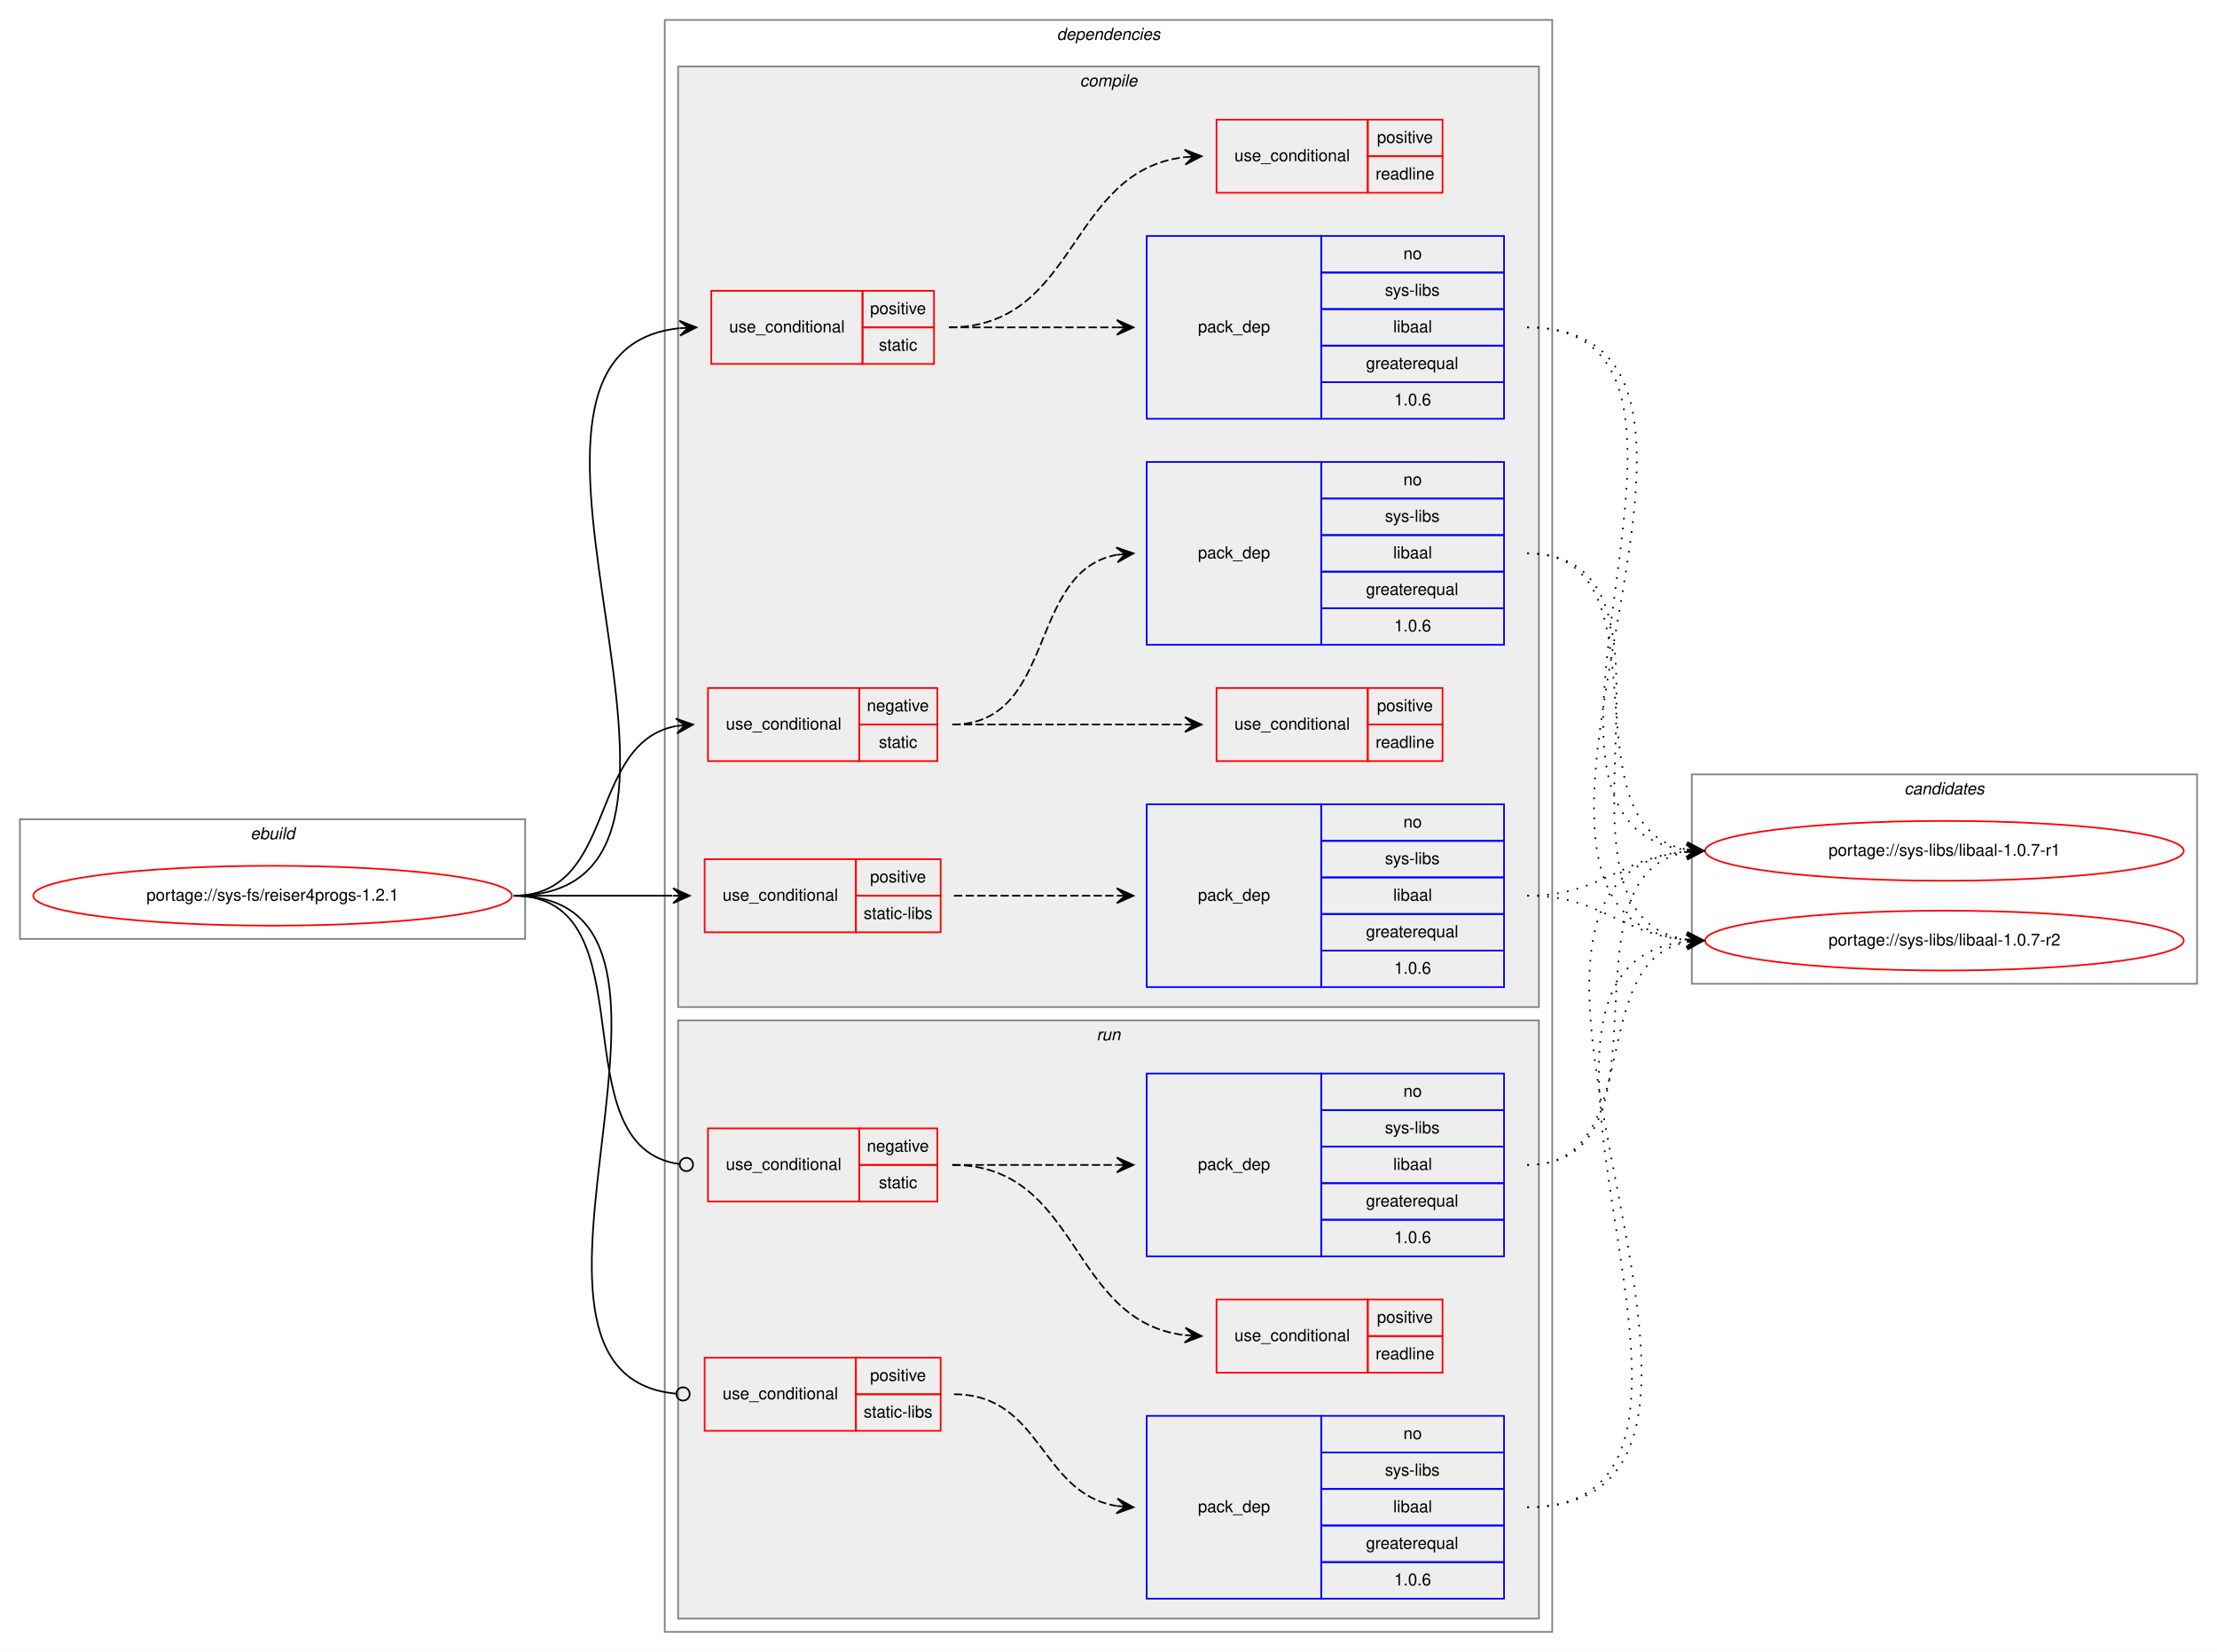
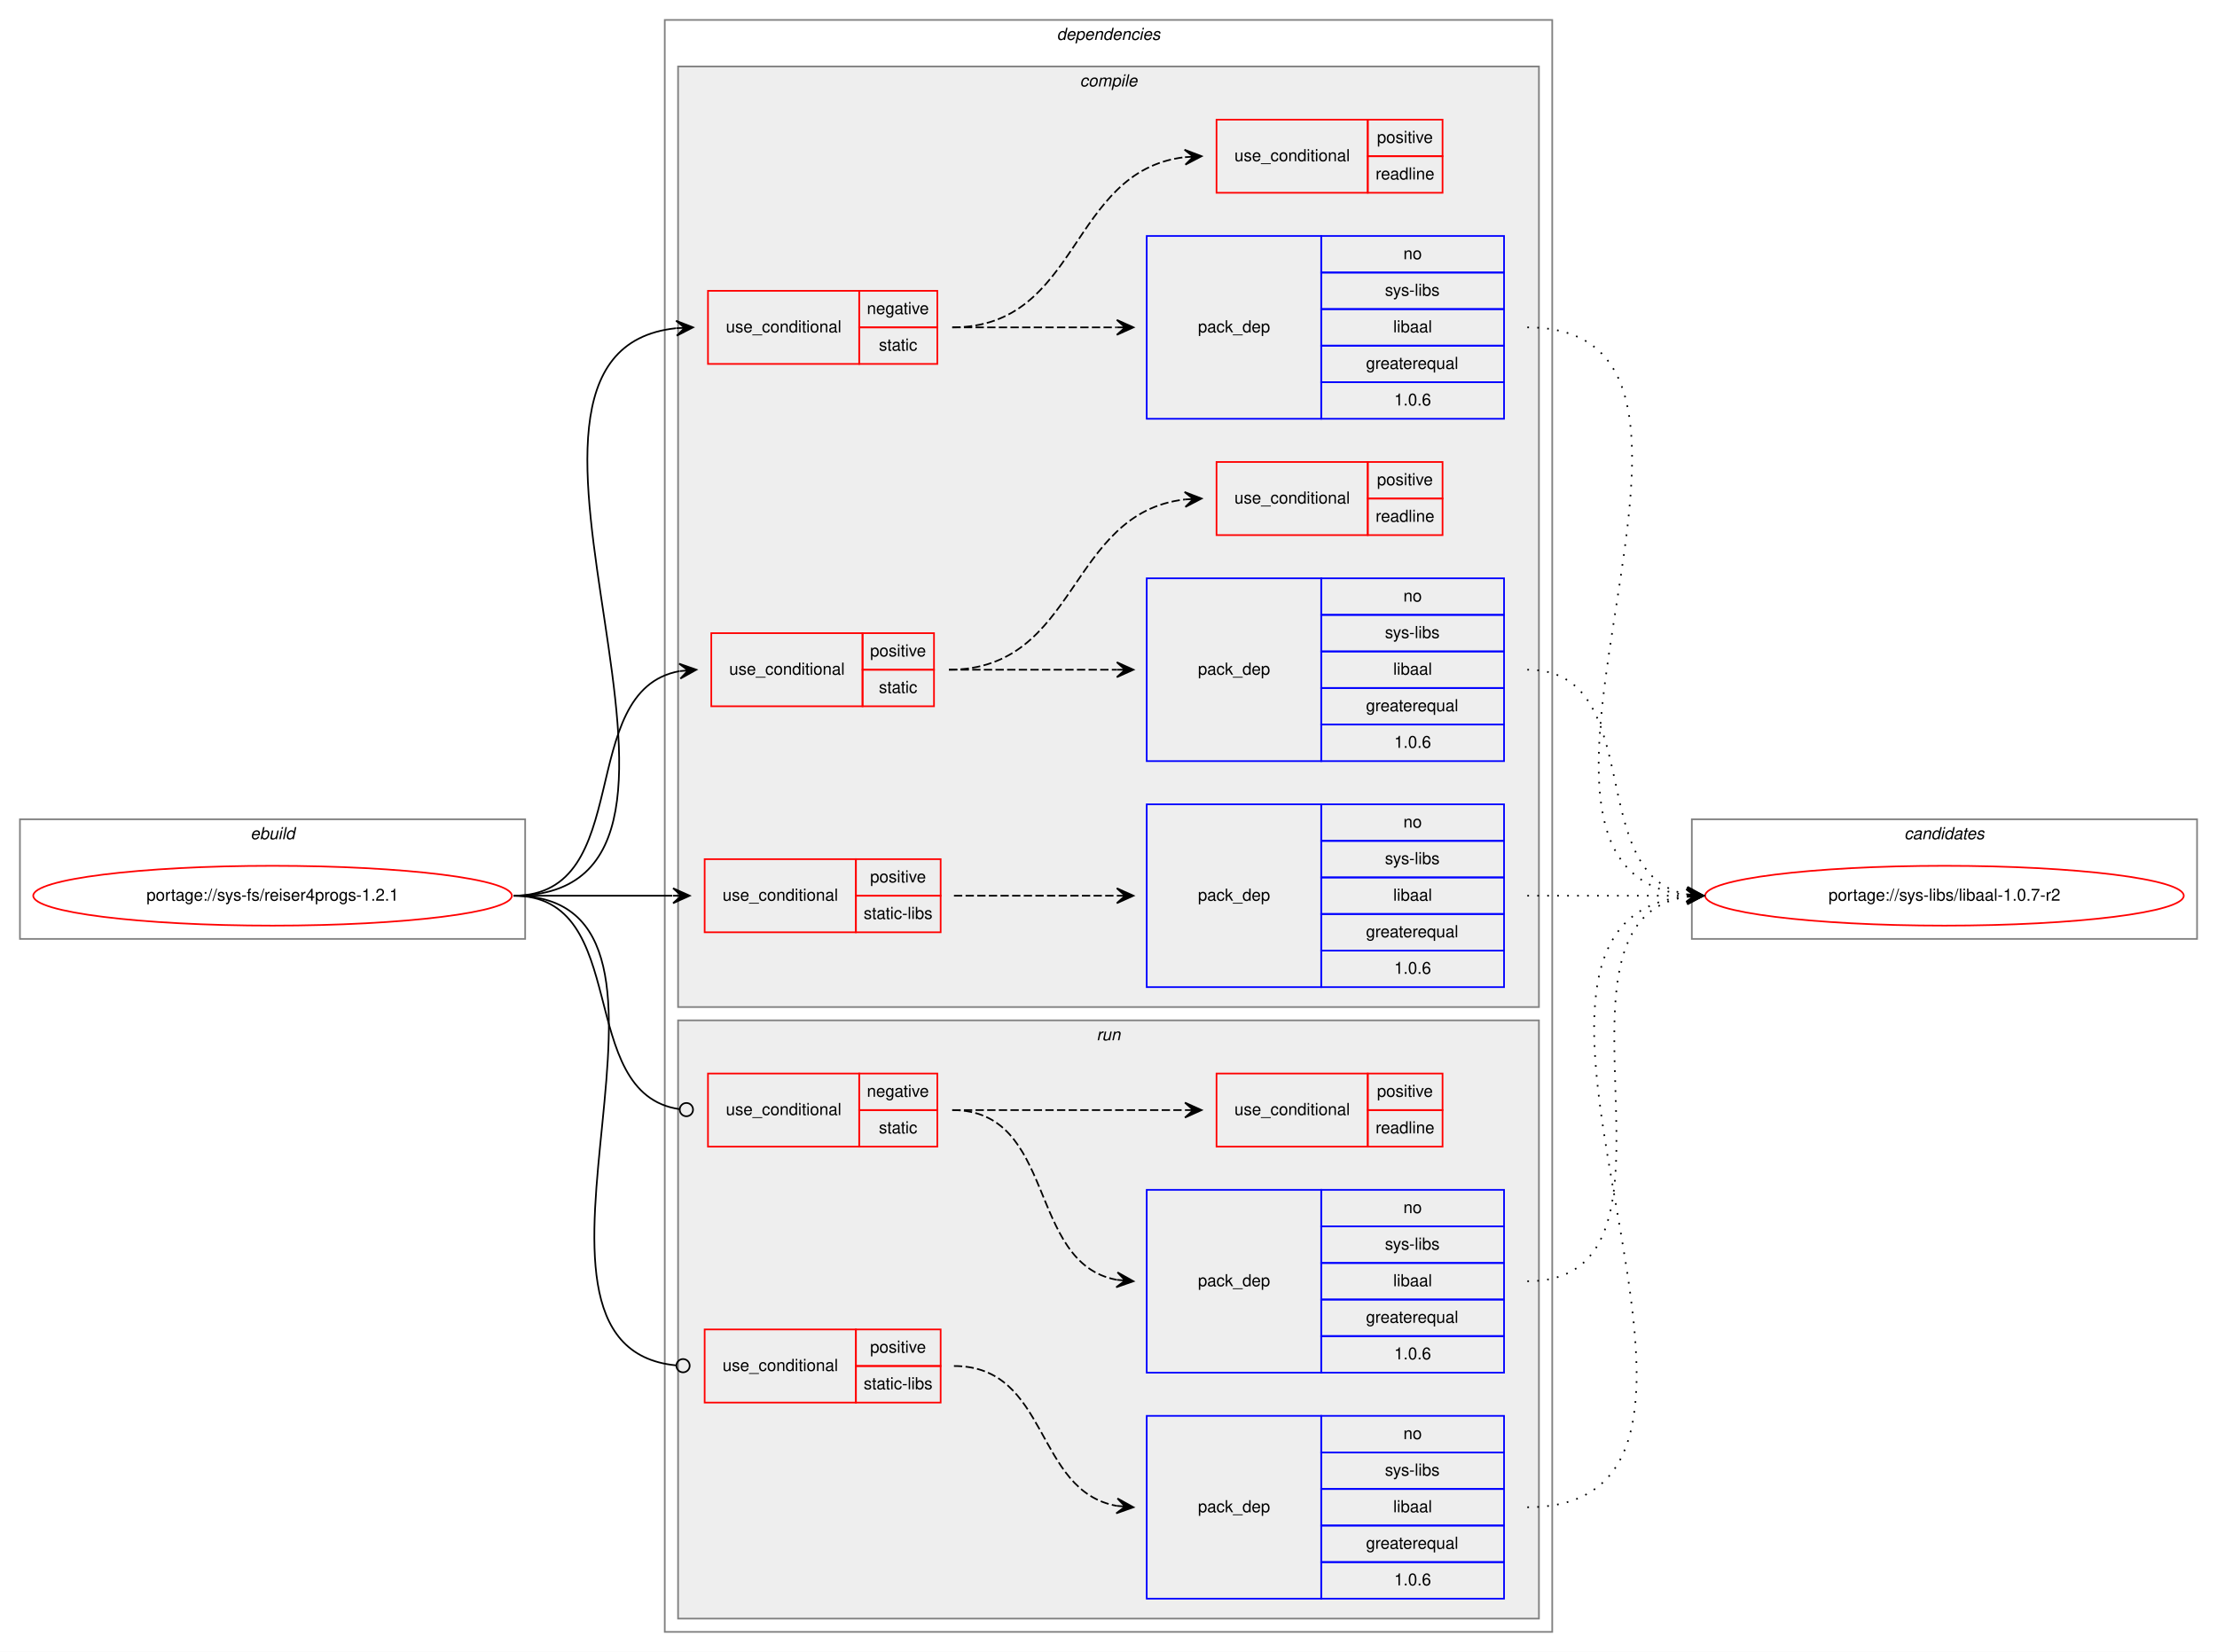
<svg xmlns="http://www.w3.org/2000/svg" xmlns:xlink="http://www.w3.org/1999/xlink" width="1334pt" height="994pt" viewBox="0.00 0.00 1334.00 994.00">
  <g id="graph0" class="graph" transform="scale(1 1) rotate(0) translate(4 990)">
    <polygon fill="white" stroke="transparent" points="-4,4 -4,-990 1330,-990 1330,4 -4,4" />
    <g id="clust1" class="cluster">
      <polygon fill="none" stroke="gray" points="8,-425 8,-497 312,-497 312,-425 8,-425" />
      <text text-anchor="start" x="146.66" y="-485" font-family="Helvetica,sans-Serif" font-style="italic" font-size="10.00">ebuild</text>
    </g>
    <g id="clust2" class="cluster">
      <polygon fill="none" stroke="gray" points="396,-8 396,-978 930,-978 930,-8 396,-8" />
      <text text-anchor="start" x="631.88" y="-966" font-family="Helvetica,sans-Serif" font-style="italic" font-size="10.00">dependencies</text>
    </g>
    <g id="clust3" class="cluster">
      <polygon fill="#eeeeee" stroke="gray" points="404,-384 404,-950 922,-950 922,-384 404,-384" />
      <text text-anchor="start" x="645.78" y="-938" font-family="Helvetica,sans-Serif" font-style="italic" font-size="10.00">compile</text>
    </g>
    <g id="clust13" class="cluster">
      <polygon fill="#eeeeee" stroke="gray" points="404,-16 404,-376 922,-376 922,-16 404,-16" />
      <text text-anchor="start" x="655.78" y="-364" font-family="Helvetica,sans-Serif" font-style="italic" font-size="10.00">run</text>
    </g>
    <g id="clust19" class="cluster">
-       <polygon fill="none" stroke="gray" points="1014,-398 1014,-524 1318,-524 1318,-398 1014,-398" />
-       <text text-anchor="start" x="1141.82" y="-512" font-family="Helvetica,sans-Serif" font-style="italic" font-size="10.00">candidates</text>
+       <polygon fill="none" stroke="gray" points="1014,-425 1014,-497 1318,-497 1318,-425 1014,-425" />
+       <text text-anchor="start" x="1141.82" y="-485" font-family="Helvetica,sans-Serif" font-style="italic" font-size="10.00">candidates</text>
    </g>
    <g id="node1" class="node">
      <g id="a_node1">
        <a xlink:href="../sys-fs/reiser4progs-1.2.1.svg" xlink:title="portage://sys-fs/reiser4progs-1.2.1">
          <ellipse fill="none" stroke="red" cx="160" cy="-451" rx="144" ry="18" />
          <text text-anchor="middle" x="160" y="-448" font-family="Helvetica,sans-Serif" font-size="10.00">portage://sys-fs/reiser4progs-1.2.1</text>
        </a>
      </g>
    </g>
    <g id="node2" class="node">
-       <polygon fill="none" stroke="red" points="422,-532 422,-576 513,-576 513,-532 422,-532" />
-       <text text-anchor="start" x="432.77" y="-551" font-family="Helvetica,sans-Serif" font-size="10.00">use_conditional</text>
-       <polygon fill="none" stroke="red" points="513,-554 513,-576 560,-576 560,-554 513,-554" />
-       <text text-anchor="start" x="517.6" y="-562" font-family="Helvetica,sans-Serif" font-size="10.00">negative</text>
-       <polygon fill="none" stroke="red" points="513,-532 513,-554 560,-554 560,-532 513,-532" />
-       <text text-anchor="start" x="524.83" y="-540" font-family="Helvetica,sans-Serif" font-size="10.00">static</text>
+       <polygon fill="none" stroke="red" points="422,-771 422,-815 513,-815 513,-771 422,-771" />
+       <text text-anchor="start" x="432.77" y="-790" font-family="Helvetica,sans-Serif" font-size="10.00">use_conditional</text>
+       <polygon fill="none" stroke="red" points="513,-793 513,-815 560,-815 560,-793 513,-793" />
+       <text text-anchor="start" x="517.6" y="-801" font-family="Helvetica,sans-Serif" font-size="10.00">negative</text>
+       <polygon fill="none" stroke="red" points="513,-771 513,-793 560,-793 560,-771 513,-771" />
+       <text text-anchor="start" x="524.83" y="-779" font-family="Helvetica,sans-Serif" font-size="10.00">static</text>
    </g>
    <g id="edge3" class="edge">
-       <path fill="none" stroke="black" d="M305,-451C367.7,-451 349.1,-543.04 402.9,-553.11" />
-       <polygon fill="black" stroke="black" points="413,-554 402.64,-557.6 408.02,-553.56 403.04,-553.12 403.04,-553.12 403.04,-553.12 408.02,-553.56 403.43,-548.64 413,-554 413,-554" />
+       <path fill="none" stroke="black" d="M305,-451C460.82,-451 262.88,-777.81 402.81,-792.49" />
+       <polygon fill="black" stroke="black" points="413,-793 402.79,-796.99 408.01,-792.75 403.01,-792.5 403.01,-792.5 403.01,-792.5 408.01,-792.75 403.24,-788.01 413,-793 413,-793" />
    </g>
    <g id="node5" class="node">
-       <polygon fill="none" stroke="red" points="424,-771 424,-815 515,-815 515,-771 424,-771" />
-       <text text-anchor="start" x="434.77" y="-790" font-family="Helvetica,sans-Serif" font-size="10.00">use_conditional</text>
-       <polygon fill="none" stroke="red" points="515,-793 515,-815 558,-815 558,-793 515,-793" />
-       <text text-anchor="start" x="519.55" y="-801" font-family="Helvetica,sans-Serif" font-size="10.00">positive</text>
-       <polygon fill="none" stroke="red" points="515,-771 515,-793 558,-793 558,-771 515,-771" />
-       <text text-anchor="start" x="524.83" y="-779" font-family="Helvetica,sans-Serif" font-size="10.00">static</text>
+       <polygon fill="none" stroke="red" points="424,-565 424,-609 515,-609 515,-565 424,-565" />
+       <text text-anchor="start" x="434.77" y="-584" font-family="Helvetica,sans-Serif" font-size="10.00">use_conditional</text>
+       <polygon fill="none" stroke="red" points="515,-587 515,-609 558,-609 558,-587 515,-587" />
+       <text text-anchor="start" x="519.55" y="-595" font-family="Helvetica,sans-Serif" font-size="10.00">positive</text>
+       <polygon fill="none" stroke="red" points="515,-565 515,-587 558,-587 558,-565 515,-565" />
+       <text text-anchor="start" x="524.83" y="-573" font-family="Helvetica,sans-Serif" font-size="10.00">static</text>
    </g>
    <g id="edge6" class="edge">
-       <path fill="none" stroke="black" d="M305,-451C461.08,-451 264.55,-777.81 404.79,-792.49" />
-       <polygon fill="black" stroke="black" points="415,-793 404.79,-797 410.01,-792.75 405.01,-792.5 405.01,-792.5 405.01,-792.5 410.01,-792.75 405.24,-788.01 415,-793 415,-793" />
+       <path fill="none" stroke="black" d="M305,-451C379.1,-451 341.25,-574.55 404.85,-586.13" />
+       <polygon fill="black" stroke="black" points="415,-587 404.65,-590.63 410.02,-586.57 405.04,-586.15 405.04,-586.15 405.04,-586.15 410.02,-586.57 405.42,-581.66 415,-587 415,-587" />
    </g>
    <g id="node8" class="node">
      <polygon fill="none" stroke="red" points="420,-429 420,-473 511,-473 511,-429 420,-429" />
      <text text-anchor="start" x="430.77" y="-448" font-family="Helvetica,sans-Serif" font-size="10.00">use_conditional</text>
      <polygon fill="none" stroke="red" points="511,-451 511,-473 562,-473 562,-451 511,-451" />
      <text text-anchor="start" x="519.55" y="-459" font-family="Helvetica,sans-Serif" font-size="10.00">positive</text>
      <polygon fill="none" stroke="red" points="511,-429 511,-451 562,-451 562,-429 511,-429" />
      <text text-anchor="start" x="515.67" y="-437" font-family="Helvetica,sans-Serif" font-size="10.00">static-libs</text>
    </g>
    <g id="edge8" class="edge">
      <path fill="none" stroke="black" d="M305,-451C348.43,-451 361.83,-451 400.57,-451" />
      <polygon fill="black" stroke="black" points="411,-451 401,-455.5 406,-451 401,-451 401,-451 401,-451 406,-451 401,-446.5 411,-451 411,-451" />
    </g>
    <g id="node10" class="node">
-       <polygon fill="none" stroke="red" points="422,-267 422,-311 513,-311 513,-267 422,-267" />
-       <text text-anchor="start" x="432.77" y="-286" font-family="Helvetica,sans-Serif" font-size="10.00">use_conditional</text>
-       <polygon fill="none" stroke="red" points="513,-289 513,-311 560,-311 560,-289 513,-289" />
-       <text text-anchor="start" x="517.6" y="-297" font-family="Helvetica,sans-Serif" font-size="10.00">negative</text>
-       <polygon fill="none" stroke="red" points="513,-267 513,-289 560,-289 560,-267 513,-267" />
-       <text text-anchor="start" x="524.83" y="-275" font-family="Helvetica,sans-Serif" font-size="10.00">static</text>
+       <polygon fill="none" stroke="red" points="422,-300 422,-344 513,-344 513,-300 422,-300" />
+       <text text-anchor="start" x="432.77" y="-319" font-family="Helvetica,sans-Serif" font-size="10.00">use_conditional</text>
+       <polygon fill="none" stroke="red" points="513,-322 513,-344 560,-344 560,-322 513,-322" />
+       <text text-anchor="start" x="517.6" y="-330" font-family="Helvetica,sans-Serif" font-size="10.00">negative</text>
+       <polygon fill="none" stroke="red" points="513,-300 513,-322 560,-322 560,-300 513,-300" />
+       <text text-anchor="start" x="524.83" y="-308" font-family="Helvetica,sans-Serif" font-size="10.00">static</text>
    </g>
    <g id="edge11" class="edge">
-       <path fill="none" stroke="black" d="M305,-451C388.66,-451 330.62,-299.58 404.87,-289.52" />
-       <ellipse fill="none" stroke="black" cx="409.01" cy="-289.26" rx="4" ry="4" />
+       <path fill="none" stroke="black" d="M305,-451C376.85,-451 341.29,-331.88 404.76,-322.58" />
+       <ellipse fill="none" stroke="black" cx="409.01" cy="-322.28" rx="4" ry="4" />
    </g>
    <g id="node13" class="node">
-       <polygon fill="none" stroke="red" points="420,-129 420,-173 511,-173 511,-129 420,-129" />
-       <text text-anchor="start" x="430.77" y="-148" font-family="Helvetica,sans-Serif" font-size="10.00">use_conditional</text>
-       <polygon fill="none" stroke="red" points="511,-151 511,-173 562,-173 562,-151 511,-151" />
-       <text text-anchor="start" x="519.55" y="-159" font-family="Helvetica,sans-Serif" font-size="10.00">positive</text>
-       <polygon fill="none" stroke="red" points="511,-129 511,-151 562,-151 562,-129 511,-129" />
-       <text text-anchor="start" x="515.67" y="-137" font-family="Helvetica,sans-Serif" font-size="10.00">static-libs</text>
+       <polygon fill="none" stroke="red" points="420,-146 420,-190 511,-190 511,-146 420,-146" />
+       <text text-anchor="start" x="430.77" y="-165" font-family="Helvetica,sans-Serif" font-size="10.00">use_conditional</text>
+       <polygon fill="none" stroke="red" points="511,-168 511,-190 562,-190 562,-168 511,-168" />
+       <text text-anchor="start" x="519.55" y="-176" font-family="Helvetica,sans-Serif" font-size="10.00">positive</text>
+       <polygon fill="none" stroke="red" points="511,-146 511,-168 562,-168 562,-146 511,-146" />
+       <text text-anchor="start" x="515.67" y="-154" font-family="Helvetica,sans-Serif" font-size="10.00">static-libs</text>
    </g>
    <g id="edge13" class="edge">
-       <path fill="none" stroke="black" d="M305,-451C443.51,-451 276.71,-163.18 402.7,-151.37" />
-       <ellipse fill="none" stroke="black" cx="407" cy="-151.18" rx="4" ry="4" />
+       <path fill="none" stroke="black" d="M305,-451C436.43,-451 283.54,-180.03 402.75,-168.39" />
+       <ellipse fill="none" stroke="black" cx="407" cy="-168.19" rx="4" ry="4" />
    </g>
    <g id="node3" class="node">
-       <polygon fill="none" stroke="blue" points="686,-602 686,-712 791,-712 791,-602 686,-602" />
-       <text text-anchor="start" x="716.82" y="-654" font-family="Helvetica,sans-Serif" font-size="10.00">pack_dep</text>
-       <polygon fill="none" stroke="blue" points="791,-690 791,-712 901,-712 901,-690 791,-690" />
-       <text text-anchor="start" x="840.44" y="-698" font-family="Helvetica,sans-Serif" font-size="10.00">no</text>
-       <polygon fill="none" stroke="blue" points="791,-668 791,-690 901,-690 901,-668 791,-668" />
-       <text text-anchor="start" x="829.34" y="-676" font-family="Helvetica,sans-Serif" font-size="10.00">sys-libs</text>
-       <polygon fill="none" stroke="blue" points="791,-646 791,-668 901,-668 901,-646 791,-646" />
-       <text text-anchor="start" x="834.33" y="-654" font-family="Helvetica,sans-Serif" font-size="10.00">libaal</text>
-       <polygon fill="none" stroke="blue" points="791,-624 791,-646 901,-646 901,-624 791,-624" />
-       <text text-anchor="start" x="817.94" y="-632" font-family="Helvetica,sans-Serif" font-size="10.00">greaterequal</text>
-       <polygon fill="none" stroke="blue" points="791,-602 791,-624 901,-624 901,-602 791,-602" />
-       <text text-anchor="start" x="834.88" y="-610" font-family="Helvetica,sans-Serif" font-size="10.00">1.0.6</text>
-     </g>
-     <g id="edge1" class="edge">
-       <path fill="none" stroke="black" stroke-dasharray="5,2" d="M569,-554C632.01,-554 613.73,-646.04 667.85,-656.11" />
-       <polygon fill="black" stroke="black" points="678,-657 667.64,-660.61 673.02,-656.56 668.04,-656.13 668.04,-656.13 668.04,-656.13 673.02,-656.56 668.43,-651.64 678,-657 678,-657" />
-     </g>
-     <g id="node4" class="node">
-       <polygon fill="none" stroke="red" points="728,-532 728,-576 819,-576 819,-532 728,-532" />
-       <text text-anchor="start" x="738.77" y="-551" font-family="Helvetica,sans-Serif" font-size="10.00">use_conditional</text>
-       <polygon fill="none" stroke="red" points="819,-554 819,-576 864,-576 864,-554 819,-554" />
-       <text text-anchor="start" x="824.55" y="-562" font-family="Helvetica,sans-Serif" font-size="10.00">positive</text>
-       <polygon fill="none" stroke="red" points="819,-532 819,-554 864,-554 864,-532 819,-532" />
-       <text text-anchor="start" x="823.72" y="-540" font-family="Helvetica,sans-Serif" font-size="10.00">readline</text>
-     </g>
-     <g id="edge2" class="edge">
-       <path fill="none" stroke="black" stroke-dasharray="5,2" d="M569,-554C632.15,-554 650.44,-554 708.86,-554" />
-       <polygon fill="black" stroke="black" points="719,-554 709,-558.5 714,-554 709,-554 709,-554 709,-554 714,-554 709,-549.5 719,-554 719,-554" />
-     </g>
-     <g id="node15" class="node">
-       <g id="a_node15">
-         <a xlink:href="../sys-libs/libaal-1.0.7-r1.svg" xlink:title="portage://sys-libs/libaal-1.0.7-r1">
-           <ellipse fill="none" stroke="red" cx="1166" cy="-478" rx="144" ry="18" />
-           <text text-anchor="middle" x="1166" y="-475" font-family="Helvetica,sans-Serif" font-size="10.00">portage://sys-libs/libaal-1.0.7-r1</text>
-         </a>
-       </g>
-     </g>
-     <g id="edge14" class="edge">
-       <path fill="none" stroke="black" stroke-dasharray="1,5" d="M915,-657C1003.85,-657 934.45,-491.71 1010.93,-478.8" />
-       <polygon fill="black" stroke="black" points="1021,-478 1011.39,-483.28 1016.02,-478.4 1011.03,-478.79 1011.03,-478.79 1011.03,-478.79 1016.02,-478.4 1010.68,-474.3 1021,-478 1021,-478" />
-     </g>
-     <g id="node16" class="node">
-       <g id="a_node16">
-         <a xlink:href="../sys-libs/libaal-1.0.7-r2.svg" xlink:title="portage://sys-libs/libaal-1.0.7-r2">
-           <ellipse fill="none" stroke="red" cx="1166" cy="-424" rx="144" ry="18" />
-           <text text-anchor="middle" x="1166" y="-421" font-family="Helvetica,sans-Serif" font-size="10.00">portage://sys-libs/libaal-1.0.7-r2</text>
-         </a>
-       </g>
-     </g>
-     <g id="edge15" class="edge">
-       <path fill="none" stroke="black" stroke-dasharray="1,5" d="M915,-657C1025.21,-657 914.6,-438.33 1011.01,-424.67" />
-       <polygon fill="black" stroke="black" points="1021,-424 1011.32,-429.16 1016.01,-424.33 1011.02,-424.67 1011.02,-424.67 1011.02,-424.67 1016.01,-424.33 1010.72,-420.18 1021,-424 1021,-424" />
-     </g>
-     <g id="node6" class="node">
      <polygon fill="none" stroke="blue" points="686,-738 686,-848 791,-848 791,-738 686,-738" />
      <text text-anchor="start" x="716.82" y="-790" font-family="Helvetica,sans-Serif" font-size="10.00">pack_dep</text>
      <polygon fill="none" stroke="blue" points="791,-826 791,-848 901,-848 901,-826 791,-826" />
      <text text-anchor="start" x="840.44" y="-834" font-family="Helvetica,sans-Serif" font-size="10.00">no</text>
      <polygon fill="none" stroke="blue" points="791,-804 791,-826 901,-826 901,-804 791,-804" />
      <text text-anchor="start" x="829.34" y="-812" font-family="Helvetica,sans-Serif" font-size="10.00">sys-libs</text>
      <polygon fill="none" stroke="blue" points="791,-782 791,-804 901,-804 901,-782 791,-782" />
      <text text-anchor="start" x="834.33" y="-790" font-family="Helvetica,sans-Serif" font-size="10.00">libaal</text>
      <polygon fill="none" stroke="blue" points="791,-760 791,-782 901,-782 901,-760 791,-760" />
      <text text-anchor="start" x="817.94" y="-768" font-family="Helvetica,sans-Serif" font-size="10.00">greaterequal</text>
      <polygon fill="none" stroke="blue" points="791,-738 791,-760 901,-760 901,-738 791,-738" />
      <text text-anchor="start" x="834.88" y="-746" font-family="Helvetica,sans-Serif" font-size="10.00">1.0.6</text>
    </g>
-     <g id="edge4" class="edge">
-       <path fill="none" stroke="black" stroke-dasharray="5,2" d="M567,-793C612.77,-793 626.69,-793 667.86,-793" />
+     <g id="edge1" class="edge">
+       <path fill="none" stroke="black" stroke-dasharray="5,2" d="M569,-793C613.85,-793 627.56,-793 667.78,-793" />
      <polygon fill="black" stroke="black" points="678,-793 668,-797.5 673,-793 668,-793 668,-793 668,-793 673,-793 668,-788.5 678,-793 678,-793" />
    </g>
-     <g id="node7" class="node">
+     <g id="node4" class="node">
      <polygon fill="none" stroke="red" points="728,-874 728,-918 819,-918 819,-874 728,-874" />
      <text text-anchor="start" x="738.77" y="-893" font-family="Helvetica,sans-Serif" font-size="10.00">use_conditional</text>
      <polygon fill="none" stroke="red" points="819,-896 819,-918 864,-918 864,-896 819,-896" />
      <text text-anchor="start" x="824.55" y="-904" font-family="Helvetica,sans-Serif" font-size="10.00">positive</text>
      <polygon fill="none" stroke="red" points="819,-874 819,-896 864,-896 864,-874 819,-874" />
      <text text-anchor="start" x="823.72" y="-882" font-family="Helvetica,sans-Serif" font-size="10.00">readline</text>
    </g>
+     <g id="edge2" class="edge">
+       <path fill="none" stroke="black" stroke-dasharray="5,2" d="M569,-793C646.24,-793 639,-886.95 708.65,-895.4" />
+       <polygon fill="black" stroke="black" points="719,-896 708.75,-899.91 714.01,-895.71 709.02,-895.42 709.02,-895.42 709.02,-895.42 714.01,-895.71 709.28,-890.92 719,-896 719,-896" />
+     </g>
+     <g id="node15" class="node">
+       <g id="a_node15">
+         <a xlink:href="../sys-libs/libaal-1.0.7-r2.svg" xlink:title="portage://sys-libs/libaal-1.0.7-r2">
+           <ellipse fill="none" stroke="red" cx="1166" cy="-451" rx="144" ry="18" />
+           <text text-anchor="middle" x="1166" y="-448" font-family="Helvetica,sans-Serif" font-size="10.00">portage://sys-libs/libaal-1.0.7-r2</text>
+         </a>
+       </g>
+     </g>
+     <g id="edge14" class="edge">
+       <path fill="none" stroke="black" stroke-dasharray="1,5" d="M915,-793C1070.56,-793 871.21,-466.19 1010.83,-451.51" />
+       <polygon fill="black" stroke="black" points="1021,-451 1011.24,-456 1016.01,-451.25 1011.01,-451.5 1011.01,-451.5 1011.01,-451.5 1016.01,-451.25 1010.79,-447.01 1021,-451 1021,-451" />
+     </g>
+     <g id="node6" class="node">
+       <polygon fill="none" stroke="blue" points="686,-532 686,-642 791,-642 791,-532 686,-532" />
+       <text text-anchor="start" x="716.82" y="-584" font-family="Helvetica,sans-Serif" font-size="10.00">pack_dep</text>
+       <polygon fill="none" stroke="blue" points="791,-620 791,-642 901,-642 901,-620 791,-620" />
+       <text text-anchor="start" x="840.44" y="-628" font-family="Helvetica,sans-Serif" font-size="10.00">no</text>
+       <polygon fill="none" stroke="blue" points="791,-598 791,-620 901,-620 901,-598 791,-598" />
+       <text text-anchor="start" x="829.34" y="-606" font-family="Helvetica,sans-Serif" font-size="10.00">sys-libs</text>
+       <polygon fill="none" stroke="blue" points="791,-576 791,-598 901,-598 901,-576 791,-576" />
+       <text text-anchor="start" x="834.33" y="-584" font-family="Helvetica,sans-Serif" font-size="10.00">libaal</text>
+       <polygon fill="none" stroke="blue" points="791,-554 791,-576 901,-576 901,-554 791,-554" />
+       <text text-anchor="start" x="817.94" y="-562" font-family="Helvetica,sans-Serif" font-size="10.00">greaterequal</text>
+       <polygon fill="none" stroke="blue" points="791,-532 791,-554 901,-554 901,-532 791,-532" />
+       <text text-anchor="start" x="834.88" y="-540" font-family="Helvetica,sans-Serif" font-size="10.00">1.0.6</text>
+     </g>
+     <g id="edge4" class="edge">
+       <path fill="none" stroke="black" stroke-dasharray="5,2" d="M567,-587C612.77,-587 626.69,-587 667.86,-587" />
+       <polygon fill="black" stroke="black" points="678,-587 668,-591.5 673,-587 668,-587 668,-587 668,-587 673,-587 668,-582.5 678,-587 678,-587" />
+     </g>
+     <g id="node7" class="node">
+       <polygon fill="none" stroke="red" points="728,-668 728,-712 819,-712 819,-668 728,-668" />
+       <text text-anchor="start" x="738.77" y="-687" font-family="Helvetica,sans-Serif" font-size="10.00">use_conditional</text>
+       <polygon fill="none" stroke="red" points="819,-690 819,-712 864,-712 864,-690 819,-690" />
+       <text text-anchor="start" x="824.55" y="-698" font-family="Helvetica,sans-Serif" font-size="10.00">positive</text>
+       <polygon fill="none" stroke="red" points="819,-668 819,-690 864,-690 864,-668 819,-668" />
+       <text text-anchor="start" x="823.72" y="-676" font-family="Helvetica,sans-Serif" font-size="10.00">readline</text>
+     </g>
    <g id="edge5" class="edge">
-       <path fill="none" stroke="black" stroke-dasharray="5,2" d="M567,-793C645.1,-793 638.19,-887.34 708.98,-895.45" />
-       <polygon fill="black" stroke="black" points="719,-896 708.77,-899.94 714.01,-895.72 709.02,-895.45 709.02,-895.45 709.02,-895.45 714.01,-895.72 709.26,-890.95 719,-896 719,-896" />
-     </g>
-     <g id="edge16" class="edge">
-       <path fill="none" stroke="black" stroke-dasharray="1,5" d="M915,-793C1059.11,-793 882.33,-493.19 1010.77,-478.55" />
-       <polygon fill="black" stroke="black" points="1021,-478 1011.26,-483.03 1016.01,-478.27 1011.01,-478.54 1011.01,-478.54 1011.01,-478.54 1016.01,-478.27 1010.77,-474.05 1021,-478 1021,-478" />
-     </g>
-     <g id="edge17" class="edge">
-       <path fill="none" stroke="black" stroke-dasharray="1,5" d="M915,-793C1082.13,-793 859.85,-438.98 1011.01,-424.46" />
-       <polygon fill="black" stroke="black" points="1021,-424 1011.22,-428.95 1016.01,-424.23 1011.01,-424.46 1011.01,-424.46 1011.01,-424.46 1016.01,-424.23 1010.8,-419.96 1021,-424 1021,-424" />
+       <path fill="none" stroke="black" stroke-dasharray="5,2" d="M567,-587C645.1,-587 638.19,-681.34 708.98,-689.45" />
+       <polygon fill="black" stroke="black" points="719,-690 708.77,-693.94 714.01,-689.72 709.02,-689.45 709.02,-689.45 709.02,-689.45 714.01,-689.72 709.26,-684.95 719,-690 719,-690" />
+     </g>
+     <g id="edge15" class="edge">
+       <path fill="none" stroke="black" stroke-dasharray="1,5" d="M915,-587C988.04,-587 948.52,-463.45 1011.01,-451.87" />
+       <polygon fill="black" stroke="black" points="1021,-451 1011.43,-456.35 1016.02,-451.43 1011.04,-451.87 1011.04,-451.87 1011.04,-451.87 1016.02,-451.43 1010.65,-447.38 1021,-451 1021,-451" />
    </g>
    <g id="node9" class="node">
      <polygon fill="none" stroke="blue" points="686,-396 686,-506 791,-506 791,-396 686,-396" />
      <text text-anchor="start" x="716.82" y="-448" font-family="Helvetica,sans-Serif" font-size="10.00">pack_dep</text>
      <polygon fill="none" stroke="blue" points="791,-484 791,-506 901,-506 901,-484 791,-484" />
      <text text-anchor="start" x="840.44" y="-492" font-family="Helvetica,sans-Serif" font-size="10.00">no</text>
      <polygon fill="none" stroke="blue" points="791,-462 791,-484 901,-484 901,-462 791,-462" />
      <text text-anchor="start" x="829.34" y="-470" font-family="Helvetica,sans-Serif" font-size="10.00">sys-libs</text>
      <polygon fill="none" stroke="blue" points="791,-440 791,-462 901,-462 901,-440 791,-440" />
      <text text-anchor="start" x="834.33" y="-448" font-family="Helvetica,sans-Serif" font-size="10.00">libaal</text>
      <polygon fill="none" stroke="blue" points="791,-418 791,-440 901,-440 901,-418 791,-418" />
      <text text-anchor="start" x="817.94" y="-426" font-family="Helvetica,sans-Serif" font-size="10.00">greaterequal</text>
      <polygon fill="none" stroke="blue" points="791,-396 791,-418 901,-418 901,-396 791,-396" />
      <text text-anchor="start" x="834.88" y="-404" font-family="Helvetica,sans-Serif" font-size="10.00">1.0.6</text>
    </g>
    <g id="edge7" class="edge">
      <path fill="none" stroke="black" stroke-dasharray="5,2" d="M570,-451C614.44,-451 628.02,-451 667.88,-451" />
      <polygon fill="black" stroke="black" points="678,-451 668,-455.5 673,-451 668,-451 668,-451 668,-451 673,-451 668,-446.5 678,-451 678,-451" />
    </g>
-     <g id="edge18" class="edge">
-       <path fill="none" stroke="black" stroke-dasharray="1,5" d="M915,-451C960.01,-451 970.86,-474.14 1010.8,-477.58" />
-       <polygon fill="black" stroke="black" points="1021,-478 1010.82,-482.08 1016,-477.79 1011.01,-477.58 1011.01,-477.58 1011.01,-477.58 1016,-477.79 1011.2,-473.09 1021,-478 1021,-478" />
-     </g>
-     <g id="edge19" class="edge">
-       <path fill="none" stroke="black" stroke-dasharray="1,5" d="M915,-451C960.01,-451 970.86,-427.86 1010.8,-424.42" />
-       <polygon fill="black" stroke="black" points="1021,-424 1011.2,-428.91 1016,-424.21 1011.01,-424.42 1011.01,-424.42 1011.01,-424.42 1016,-424.21 1010.82,-419.92 1021,-424 1021,-424" />
+     <g id="edge16" class="edge">
+       <path fill="none" stroke="black" stroke-dasharray="1,5" d="M915,-451C958.43,-451 971.83,-451 1010.57,-451" />
+       <polygon fill="black" stroke="black" points="1021,-451 1011,-455.5 1016,-451 1011,-451 1011,-451 1011,-451 1016,-451 1011,-446.5 1021,-451 1021,-451" />
    </g>
    <g id="node11" class="node">
-       <polygon fill="none" stroke="blue" points="686,-234 686,-344 791,-344 791,-234 686,-234" />
-       <text text-anchor="start" x="716.82" y="-286" font-family="Helvetica,sans-Serif" font-size="10.00">pack_dep</text>
-       <polygon fill="none" stroke="blue" points="791,-322 791,-344 901,-344 901,-322 791,-322" />
-       <text text-anchor="start" x="840.44" y="-330" font-family="Helvetica,sans-Serif" font-size="10.00">no</text>
-       <polygon fill="none" stroke="blue" points="791,-300 791,-322 901,-322 901,-300 791,-300" />
-       <text text-anchor="start" x="829.34" y="-308" font-family="Helvetica,sans-Serif" font-size="10.00">sys-libs</text>
-       <polygon fill="none" stroke="blue" points="791,-278 791,-300 901,-300 901,-278 791,-278" />
-       <text text-anchor="start" x="834.33" y="-286" font-family="Helvetica,sans-Serif" font-size="10.00">libaal</text>
-       <polygon fill="none" stroke="blue" points="791,-256 791,-278 901,-278 901,-256 791,-256" />
-       <text text-anchor="start" x="817.94" y="-264" font-family="Helvetica,sans-Serif" font-size="10.00">greaterequal</text>
-       <polygon fill="none" stroke="blue" points="791,-234 791,-256 901,-256 901,-234 791,-234" />
-       <text text-anchor="start" x="834.88" y="-242" font-family="Helvetica,sans-Serif" font-size="10.00">1.0.6</text>
+       <polygon fill="none" stroke="blue" points="686,-164 686,-274 791,-274 791,-164 686,-164" />
+       <text text-anchor="start" x="716.82" y="-216" font-family="Helvetica,sans-Serif" font-size="10.00">pack_dep</text>
+       <polygon fill="none" stroke="blue" points="791,-252 791,-274 901,-274 901,-252 791,-252" />
+       <text text-anchor="start" x="840.44" y="-260" font-family="Helvetica,sans-Serif" font-size="10.00">no</text>
+       <polygon fill="none" stroke="blue" points="791,-230 791,-252 901,-252 901,-230 791,-230" />
+       <text text-anchor="start" x="829.34" y="-238" font-family="Helvetica,sans-Serif" font-size="10.00">sys-libs</text>
+       <polygon fill="none" stroke="blue" points="791,-208 791,-230 901,-230 901,-208 791,-208" />
+       <text text-anchor="start" x="834.33" y="-216" font-family="Helvetica,sans-Serif" font-size="10.00">libaal</text>
+       <polygon fill="none" stroke="blue" points="791,-186 791,-208 901,-208 901,-186 791,-186" />
+       <text text-anchor="start" x="817.94" y="-194" font-family="Helvetica,sans-Serif" font-size="10.00">greaterequal</text>
+       <polygon fill="none" stroke="blue" points="791,-164 791,-186 901,-186 901,-164 791,-164" />
+       <text text-anchor="start" x="834.88" y="-172" font-family="Helvetica,sans-Serif" font-size="10.00">1.0.6</text>
    </g>
    <g id="edge9" class="edge">
-       <path fill="none" stroke="black" stroke-dasharray="5,2" d="M569,-289C613.85,-289 627.56,-289 667.78,-289" />
-       <polygon fill="black" stroke="black" points="678,-289 668,-293.5 673,-289 668,-289 668,-289 668,-289 673,-289 668,-284.5 678,-289 678,-289" />
+       <path fill="none" stroke="black" stroke-dasharray="5,2" d="M569,-322C632.01,-322 613.73,-229.96 667.85,-219.89" />
+       <polygon fill="black" stroke="black" points="678,-219 668.43,-224.36 673.02,-219.44 668.04,-219.87 668.04,-219.87 668.04,-219.87 673.02,-219.44 667.64,-215.39 678,-219 678,-219" />
    </g>
    <g id="node12" class="node">
-       <polygon fill="none" stroke="red" points="728,-164 728,-208 819,-208 819,-164 728,-164" />
-       <text text-anchor="start" x="738.77" y="-183" font-family="Helvetica,sans-Serif" font-size="10.00">use_conditional</text>
-       <polygon fill="none" stroke="red" points="819,-186 819,-208 864,-208 864,-186 819,-186" />
-       <text text-anchor="start" x="824.55" y="-194" font-family="Helvetica,sans-Serif" font-size="10.00">positive</text>
-       <polygon fill="none" stroke="red" points="819,-164 819,-186 864,-186 864,-164 819,-164" />
-       <text text-anchor="start" x="823.72" y="-172" font-family="Helvetica,sans-Serif" font-size="10.00">readline</text>
+       <polygon fill="none" stroke="red" points="728,-300 728,-344 819,-344 819,-300 728,-300" />
+       <text text-anchor="start" x="738.77" y="-319" font-family="Helvetica,sans-Serif" font-size="10.00">use_conditional</text>
+       <polygon fill="none" stroke="red" points="819,-322 819,-344 864,-344 864,-322 819,-322" />
+       <text text-anchor="start" x="824.55" y="-330" font-family="Helvetica,sans-Serif" font-size="10.00">positive</text>
+       <polygon fill="none" stroke="red" points="819,-300 819,-322 864,-322 864,-300 819,-300" />
+       <text text-anchor="start" x="823.72" y="-308" font-family="Helvetica,sans-Serif" font-size="10.00">readline</text>
    </g>
    <g id="edge10" class="edge">
-       <path fill="none" stroke="black" stroke-dasharray="5,2" d="M569,-289C646.24,-289 639,-195.05 708.65,-186.6" />
-       <polygon fill="black" stroke="black" points="719,-186 709.28,-191.08 714.01,-186.29 709.02,-186.58 709.02,-186.58 709.02,-186.58 714.01,-186.29 708.75,-182.09 719,-186 719,-186" />
-     </g>
-     <g id="edge20" class="edge">
-       <path fill="none" stroke="black" stroke-dasharray="1,5" d="M915,-289C1007.74,-289 930.87,-464.23 1011.02,-477.24" />
-       <polygon fill="black" stroke="black" points="1021,-478 1010.69,-481.73 1016.01,-477.62 1011.03,-477.24 1011.03,-477.24 1011.03,-477.24 1016.01,-477.62 1011.37,-472.75 1021,-478 1021,-478" />
-     </g>
-     <g id="edge21" class="edge">
-       <path fill="none" stroke="black" stroke-dasharray="1,5" d="M915,-289C987.56,-289 948.97,-411.14 1010.68,-423.07" />
-       <polygon fill="black" stroke="black" points="1021,-424 1010.64,-427.58 1016.02,-423.55 1011.04,-423.1 1011.04,-423.1 1011.04,-423.1 1016.02,-423.55 1011.45,-418.62 1021,-424 1021,-424" />
+       <path fill="none" stroke="black" stroke-dasharray="5,2" d="M569,-322C632.15,-322 650.44,-322 708.86,-322" />
+       <polygon fill="black" stroke="black" points="719,-322 709,-326.5 714,-322 709,-322 709,-322 709,-322 714,-322 709,-317.5 719,-322 719,-322" />
+     </g>
+     <g id="edge17" class="edge">
+       <path fill="none" stroke="black" stroke-dasharray="1,5" d="M915,-219C1024.71,-219 915.17,-436.29 1010.75,-450.29" />
+       <polygon fill="black" stroke="black" points="1021,-451 1010.71,-454.8 1016.01,-450.66 1011.02,-450.31 1011.02,-450.31 1011.02,-450.31 1016.01,-450.66 1011.33,-445.82 1021,-451 1021,-451" />
    </g>
    <g id="node14" class="node">
      <polygon fill="none" stroke="blue" points="686,-28 686,-138 791,-138 791,-28 686,-28" />
      <text text-anchor="start" x="716.82" y="-80" font-family="Helvetica,sans-Serif" font-size="10.00">pack_dep</text>
      <polygon fill="none" stroke="blue" points="791,-116 791,-138 901,-138 901,-116 791,-116" />
      <text text-anchor="start" x="840.44" y="-124" font-family="Helvetica,sans-Serif" font-size="10.00">no</text>
      <polygon fill="none" stroke="blue" points="791,-94 791,-116 901,-116 901,-94 791,-94" />
      <text text-anchor="start" x="829.34" y="-102" font-family="Helvetica,sans-Serif" font-size="10.00">sys-libs</text>
      <polygon fill="none" stroke="blue" points="791,-72 791,-94 901,-94 901,-72 791,-72" />
      <text text-anchor="start" x="834.33" y="-80" font-family="Helvetica,sans-Serif" font-size="10.00">libaal</text>
      <polygon fill="none" stroke="blue" points="791,-50 791,-72 901,-72 901,-50 791,-50" />
      <text text-anchor="start" x="817.94" y="-58" font-family="Helvetica,sans-Serif" font-size="10.00">greaterequal</text>
      <polygon fill="none" stroke="blue" points="791,-28 791,-50 901,-50 901,-28 791,-28" />
      <text text-anchor="start" x="834.88" y="-36" font-family="Helvetica,sans-Serif" font-size="10.00">1.0.6</text>
    </g>
    <g id="edge12" class="edge">
-       <path fill="none" stroke="black" stroke-dasharray="5,2" d="M570,-151C623.07,-151 621.72,-91.48 667.77,-83.81" />
-       <polygon fill="black" stroke="black" points="678,-83 668.39,-88.28 673.02,-83.4 668.03,-83.79 668.03,-83.79 668.03,-83.79 673.02,-83.4 667.68,-79.3 678,-83 678,-83" />
-     </g>
-     <g id="edge22" class="edge">
-       <path fill="none" stroke="black" stroke-dasharray="1,5" d="M915,-83C1093.22,-83 849.13,-462.72 1010.85,-477.55" />
-       <polygon fill="black" stroke="black" points="1021,-478 1010.81,-482.06 1016,-477.78 1011.01,-477.56 1011.01,-477.56 1011.01,-477.56 1016,-477.78 1011.21,-473.07 1021,-478 1021,-478" />
-     </g>
-     <g id="edge23" class="edge">
-       <path fill="none" stroke="black" stroke-dasharray="1,5" d="M915,-83C1070.14,-83 871.6,-408.85 1010.86,-423.49" />
-       <polygon fill="black" stroke="black" points="1021,-424 1010.79,-427.99 1016.01,-423.75 1011.01,-423.5 1011.01,-423.5 1011.01,-423.5 1016.01,-423.75 1011.24,-419 1021,-424 1021,-424" />
+       <path fill="none" stroke="black" stroke-dasharray="5,2" d="M570,-168C627.5,-168 618.32,-92.67 668.01,-83.84" />
+       <polygon fill="black" stroke="black" points="678,-83 668.41,-88.32 673.02,-83.42 668.04,-83.84 668.04,-83.84 668.04,-83.84 673.02,-83.42 667.66,-79.35 678,-83 678,-83" />
+     </g>
+     <g id="edge18" class="edge">
+       <path fill="none" stroke="black" stroke-dasharray="1,5" d="M915,-83C1081.55,-83 860.68,-435.36 1010.58,-450.5" />
+       <polygon fill="black" stroke="black" points="1021,-451 1010.79,-455.01 1016.01,-450.76 1011.01,-450.52 1011.01,-450.52 1011.01,-450.52 1016.01,-450.76 1011.23,-446.02 1021,-451 1021,-451" />
    </g>
  </g>
</svg>
